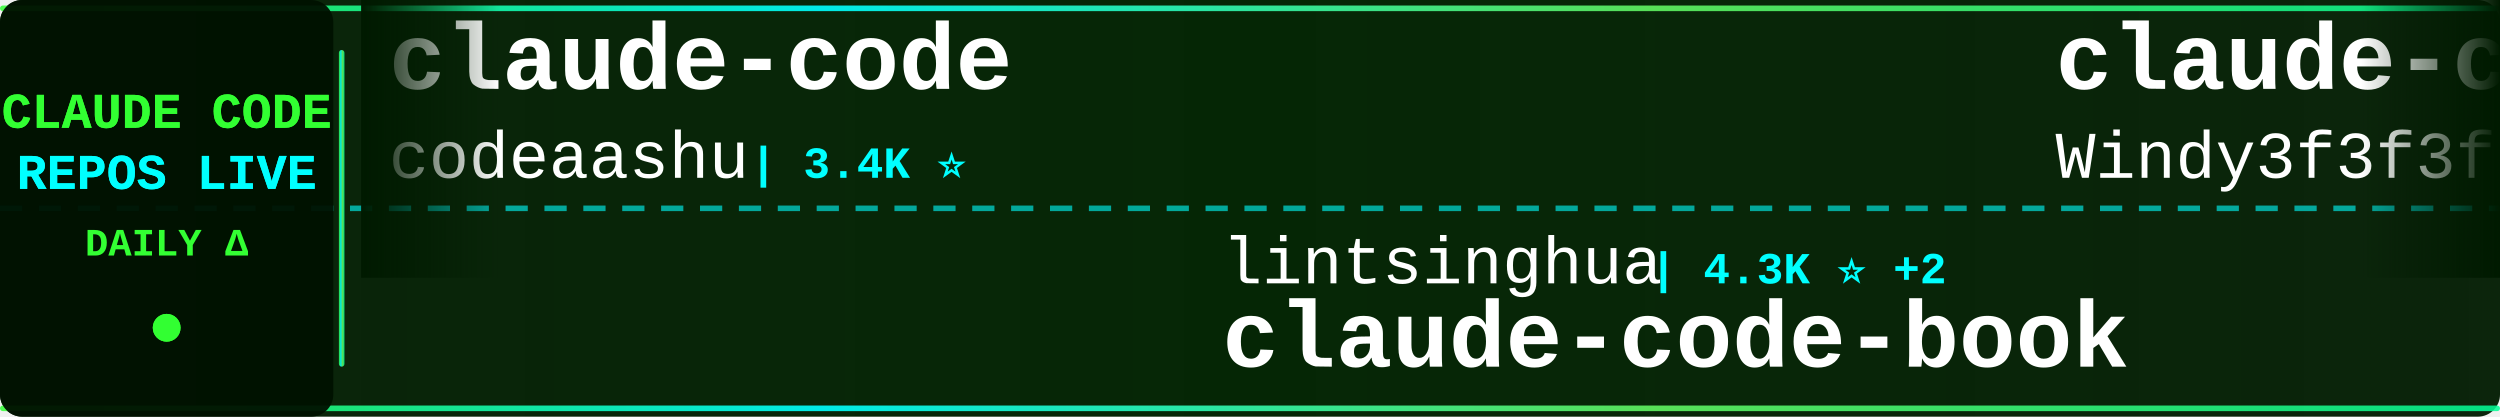
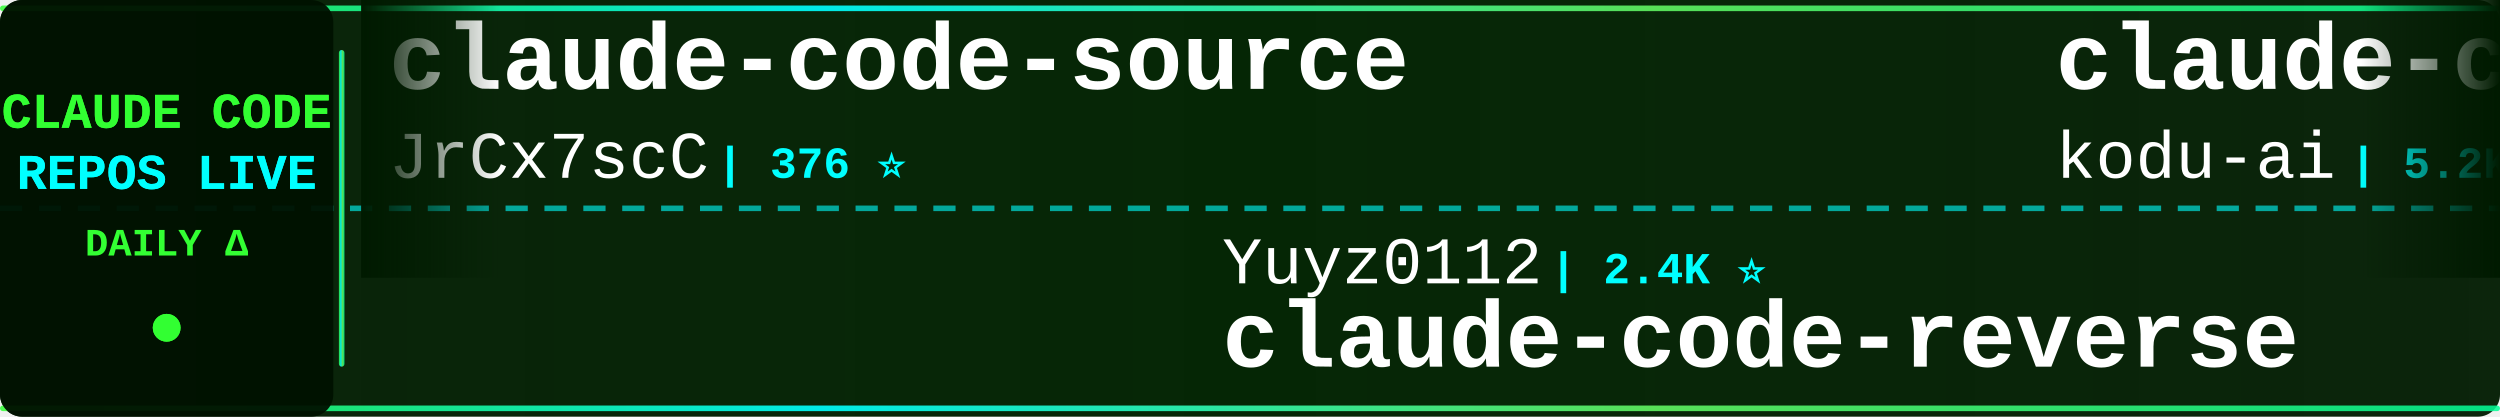
<svg xmlns="http://www.w3.org/2000/svg" width="900" height="150">
  <defs>
    <linearGradient id="tickerBg" x1="0%" y1="0%" x2="100%" y2="0%">
      <stop offset="0%" style="stop-color:#001a00;stop-opacity:0.95" />
      <stop offset="50%" style="stop-color:#002200;stop-opacity:0.98" />
      <stop offset="100%" style="stop-color:#001a00;stop-opacity:0.95" />
    </linearGradient>
    <linearGradient id="borderGrad" x1="0%" y1="0%" x2="100%" y2="0%">
      <stop offset="0%" style="stop-color:#33ff33;stop-opacity:0.85">
        <animate attributeName="stop-opacity" values="0.85;1;0.85" dur="2s" repeatCount="indefinite" />
      </stop>
      <stop offset="33%" style="stop-color:#00ffff;stop-opacity:0.9">
        <animate attributeName="stop-opacity" values="0.9;1;0.9" dur="2.2s" repeatCount="indefinite" />
      </stop>
      <stop offset="66%" style="stop-color:#66ff66;stop-opacity:0.85">
        <animate attributeName="stop-opacity" values="0.85;1;0.85" dur="1.8s" repeatCount="indefinite" />
      </stop>
      <stop offset="100%" style="stop-color:#00ff99;stop-opacity:0.85">
        <animate attributeName="stop-opacity" values="0.85;1;0.85" dur="2s" repeatCount="indefinite" />
      </stop>
    </linearGradient>
    <filter id="textGlow">
      <feGaussianBlur stdDeviation="0.1" result="coloredBlur" />
      <feMerge>
        <feMergeNode in="coloredBlur" />
        <feMergeNode in="SourceGraphic" />
      </feMerge>
    </filter>
    <filter id="metricGlow">
      <feGaussianBlur stdDeviation="0.2" result="coloredBlur" />
      <feMerge>
        <feMergeNode in="coloredBlur" />
        <feMergeNode in="SourceGraphic" />
      </feMerge>
    </filter>
    <linearGradient id="leftFade" x1="0%" y1="0%" x2="100%" y2="0%">
      <stop offset="0%" style="stop-color:#001a00;stop-opacity:1" />
      <stop offset="100%" style="stop-color:#001a00;stop-opacity:0" />
    </linearGradient>
    <linearGradient id="rightFade" x1="0%" y1="0%" x2="100%" y2="0%">
      <stop offset="0%" style="stop-color:#001a00;stop-opacity:0" />
      <stop offset="100%" style="stop-color:#001a00;stop-opacity:1" />
    </linearGradient>
  </defs>
  <rect width="900" height="150" fill="url(#tickerBg)" rx="8" />
  <rect x="0" y="2" width="900" height="2" fill="url(#borderGrad)" rx="1" />
  <rect x="0" y="146" width="900" height="2" fill="url(#borderGrad)" rx="1" />
  <line x1="0" y1="75" x2="900" y2="75" stroke="#00ffff" stroke-width="2" stroke-dasharray="8 6" opacity="0.6" />
  <rect x="0" y="0" width="120" height="150" fill="#001100" opacity="0.95" rx="8" />
  <text x="60" y="46" font-family="'Courier New', monospace" font-size="18" font-weight="bold" fill="#33ff33" text-anchor="middle" filter="url(#textGlow)">
    CLAUDE CODE
  </text>
  <text x="60" y="68" font-family="'Courier New', monospace" font-size="18" font-weight="bold" fill="#00ffff" text-anchor="middle" filter="url(#textGlow)">
    REPOS LIVE
  </text>
  <text x="60" y="92" font-family="'Courier New', monospace" font-size="14" font-weight="bold" fill="#33ff33" text-anchor="middle">
    DAILY Δ
  </text>
  <circle cx="60" cy="118" r="5" fill="#33ff33" filter="url(#metricGlow)">
    <animate attributeName="r" values="4;6;4" dur="1.5s" repeatCount="indefinite" />
    <animate attributeName="opacity" values="0.6;1;0.6" dur="1.5s" repeatCount="indefinite" />
  </circle>
  <rect x="122" y="18" width="2" height="114" fill="url(#borderGrad)" rx="1" />
  <clipPath id="tickerClip">
    <rect x="130" y="0" width="770" height="150" />
  </clipPath>
  <g clip-path="url(#tickerClip)">
    <g id="tickerItems">
      <animateTransform attributeName="transform" attributeType="XML" type="translate" from="0 0" to="-3000 0" dur="54s" repeatCount="indefinite" />
      <g transform="translate(0, 0)">
-         <text x="140" y="32" font-family="'Courier New', monospace" font-size="34" font-weight="bold" fill="#ffffff">claude-code</text>
-         <text x="140" y="64" font-family="'Courier New', monospace" font-size="24" font-weight="normal" fill="#ffffff" opacity="1.0">codeaashu</text>
-         <text x="270" y="64" font-family="'Courier New', monospace" font-size="16" font-weight="bold" fill="#00ffff"> | 3.4K ⭐</text>
+         <text x="140" y="32" font-family="'Courier New', monospace" font-size="34" font-weight="bold" fill="#ffffff">claude-code-source</text>
+         <text x="140" y="64" font-family="'Courier New', monospace" font-size="24" font-weight="normal" fill="#ffffff" opacity="1.0">JrCx7scC</text>
+         <text x="258" y="64" font-family="'Courier New', monospace" font-size="16" font-weight="bold" fill="#00ffff"> | 376 ⭐</text>
      </g>
      <g transform="translate(300, 0)">
+         <text x="140" y="102" font-family="'Courier New', monospace" font-size="24" font-weight="normal" fill="#ffffff" opacity="1.0">Yuyz0112</text>
+         <text x="258" y="102" font-family="'Courier New', monospace" font-size="16" font-weight="bold" fill="#00ffff"> | 2.4K ⭐</text>
+         <text x="140" y="132" font-family="'Courier New', monospace" font-size="34" font-weight="bold" fill="#ffffff">claude-code-reverse</text>
+       </g>
+       <g transform="translate(600, 0)">
+         <text x="140" y="32" font-family="'Courier New', monospace" font-size="34" font-weight="bold" fill="#ffffff">claude-coder</text>
+         <text x="140" y="64" font-family="'Courier New', monospace" font-size="24" font-weight="normal" fill="#ffffff" opacity="1.0">kodu-ai</text>
+         <text x="246" y="64" font-family="'Courier New', monospace" font-size="16" font-weight="bold" fill="#00ffff"> | 5.2K ⭐</text>
+       </g>
+       <g transform="translate(900, 0)">
        <text x="140" y="102" font-family="'Courier New', monospace" font-size="24" font-weight="normal" fill="#ffffff" opacity="1.0">lintsinghua</text>
-         <text x="294" y="102" font-family="'Courier New', monospace" font-size="16" font-weight="bold" fill="#00ffff"> | 4.3K ⭐ +2</text>
+         <text x="294" y="102" font-family="'Courier New', monospace" font-size="16" font-weight="bold" fill="#00ffff"> | 4.3K ⭐</text>
        <text x="140" y="132" font-family="'Courier New', monospace" font-size="34" font-weight="bold" fill="#ffffff">claude-code-book</text>
      </g>
-       <g transform="translate(600, 0)">
-         <text x="140" y="32" font-family="'Courier New', monospace" font-size="34" font-weight="bold" fill="#ffffff">claude-code-from-scratch</text>
-         <text x="140" y="64" font-family="'Courier New', monospace" font-size="24" font-weight="normal" fill="#ffffff" opacity="1.0">Windy3f3f3f3f</text>
-         <text x="318" y="64" font-family="'Courier New', monospace" font-size="16" font-weight="bold" fill="#00ffff"> | 2.8K ⭐ +2</text>
-       </g>
-       <g transform="translate(900, 0)">
-         <text x="140" y="102" font-family="'Courier New', monospace" font-size="24" font-weight="normal" fill="#ffffff" opacity="1.0">ding113</text>
-         <text x="246" y="102" font-family="'Courier New', monospace" font-size="16" font-weight="bold" fill="#00ffff"> | 3.4K ⭐ -1</text>
-         <text x="140" y="132" font-family="'Courier New', monospace" font-size="34" font-weight="bold" fill="#ffffff">claude-code-hub</text>
-       </g>
      <g transform="translate(1200, 0)">
-         <text x="140" y="32" font-family="'Courier New', monospace" font-size="34" font-weight="bold" fill="#ffffff">claude-code</text>
-         <text x="140" y="64" font-family="'Courier New', monospace" font-size="24" font-weight="normal" fill="#ffffff" opacity="1.0">lowcortisolprogrammer</text>
-         <text x="414" y="64" font-family="'Courier New', monospace" font-size="16" font-weight="bold" fill="#00ffff"> | 171 ⭐</text>
+         <text x="140" y="32" font-family="'Courier New', monospace" font-size="34" font-weight="bold" fill="#ffffff">claude-code-hooks-master...</text>
+         <text x="140" y="64" font-family="'Courier New', monospace" font-size="24" font-weight="normal" fill="#ffffff" opacity="1.0">disler</text>
+         <text x="234" y="64" font-family="'Courier New', monospace" font-size="16" font-weight="bold" fill="#00ffff"> | 3.9K ⭐</text>
      </g>
      <g transform="translate(1500, 0)">
-         <text x="140" y="102" font-family="'Courier New', monospace" font-size="24" font-weight="normal" fill="#ffffff" opacity="1.0">isboyjc</text>
-         <text x="246" y="102" font-family="'Courier New', monospace" font-size="16" font-weight="bold" fill="#00ffff"> | 161 ⭐</text>
+         <text x="140" y="102" font-family="'Courier New', monospace" font-size="24" font-weight="normal" fill="#ffffff" opacity="1.0">Tinkeringg-Lab</text>
+         <text x="330" y="102" font-family="'Courier New', monospace" font-size="16" font-weight="bold" fill="#00ffff"> | 215 ⭐</text>
        <text x="140" y="132" font-family="'Courier New', monospace" font-size="34" font-weight="bold" fill="#ffffff">claude-code</text>
      </g>
      <g transform="translate(1800, 0)">
-         <text x="140" y="32" font-family="'Courier New', monospace" font-size="34" font-weight="bold" fill="#ffffff">claude-code-from-source</text>
-         <text x="140" y="64" font-family="'Courier New', monospace" font-size="24" font-weight="normal" fill="#ffffff" opacity="1.0">alejandrobalderas</text>
-         <text x="366" y="64" font-family="'Courier New', monospace" font-size="16" font-weight="bold" fill="#00ffff"> | 3.0K ⭐ -1</text>
+         <text x="140" y="32" font-family="'Courier New', monospace" font-size="34" font-weight="bold" fill="#ffffff">claude-code-showcase</text>
+         <text x="140" y="64" font-family="'Courier New', monospace" font-size="24" font-weight="normal" fill="#ffffff" opacity="1.0">ChrisWiles</text>
+         <text x="282" y="64" font-family="'Courier New', monospace" font-size="16" font-weight="bold" fill="#00ffff"> | 6.1K ⭐ -1</text>
      </g>
      <g transform="translate(2100, 0)">
-         <text x="140" y="102" font-family="'Courier New', monospace" font-size="24" font-weight="normal" fill="#ffffff" opacity="1.0">claude-code-best</text>
-         <text x="354" y="102" font-family="'Courier New', monospace" font-size="16" font-weight="bold" fill="#00ffff"> | 22.9K ⭐ +6</text>
-         <text x="140" y="132" font-family="'Courier New', monospace" font-size="34" font-weight="bold" fill="#ffffff">claude-code</text>
+         <text x="140" y="102" font-family="'Courier New', monospace" font-size="24" font-weight="normal" fill="#ffffff" opacity="1.0">alejandrobalderas</text>
+         <text x="366" y="102" font-family="'Courier New', monospace" font-size="16" font-weight="bold" fill="#00ffff"> | 3.0K ⭐</text>
+         <text x="140" y="132" font-family="'Courier New', monospace" font-size="34" font-weight="bold" fill="#ffffff">claude-code-from-source</text>
      </g>
      <g transform="translate(2400, 0)">
-         <text x="140" y="32" font-family="'Courier New', monospace" font-size="34" font-weight="bold" fill="#ffffff">claude-code-source-build</text>
-         <text x="140" y="64" font-family="'Courier New', monospace" font-size="24" font-weight="normal" fill="#ffffff" opacity="1.0">andrew-kramer-inno</text>
-         <text x="378" y="64" font-family="'Courier New', monospace" font-size="16" font-weight="bold" fill="#00ffff"> | 593 ⭐</text>
+         <text x="140" y="32" font-family="'Courier New', monospace" font-size="34" font-weight="bold" fill="#ffffff">system_prompts_leaks</text>
+         <text x="140" y="64" font-family="'Courier New', monospace" font-size="24" font-weight="normal" fill="#ffffff" opacity="1.0">asgeirtj</text>
+         <text x="258" y="64" font-family="'Courier New', monospace" font-size="16" font-weight="bold" fill="#00ffff"> | 69.6K ⭐ +14</text>
      </g>
      <g transform="translate(2700, 0)">
-         <text x="140" y="102" font-family="'Courier New', monospace" font-size="24" font-weight="normal" fill="#ffffff" opacity="1.0">anthropics</text>
-         <text x="282" y="102" font-family="'Courier New', monospace" font-size="16" font-weight="bold" fill="#00ffff"> | 150.7K ⭐ +62</text>
-         <text x="140" y="132" font-family="'Courier New', monospace" font-size="34" font-weight="bold" fill="#ffffff">claude-code</text>
+         <text x="140" y="102" font-family="'Courier New', monospace" font-size="24" font-weight="normal" fill="#ffffff" opacity="1.0">shanraisshan</text>
+         <text x="306" y="102" font-family="'Courier New', monospace" font-size="16" font-weight="bold" fill="#00ffff"> | 67.5K ⭐ +5</text>
+         <text x="140" y="132" font-family="'Courier New', monospace" font-size="34" font-weight="bold" fill="#ffffff">claude-code-best-practic...</text>
      </g>
      <g transform="translate(3000, 0)">
-         <text x="140" y="32" font-family="'Courier New', monospace" font-size="34" font-weight="bold" fill="#ffffff">claude-code</text>
-         <text x="140" y="64" font-family="'Courier New', monospace" font-size="24" font-weight="normal" fill="#ffffff" opacity="1.0">codeaashu</text>
-         <text x="270" y="64" font-family="'Courier New', monospace" font-size="16" font-weight="bold" fill="#00ffff"> | 3.4K ⭐</text>
+         <text x="140" y="32" font-family="'Courier New', monospace" font-size="34" font-weight="bold" fill="#ffffff">claude-code-source</text>
+         <text x="140" y="64" font-family="'Courier New', monospace" font-size="24" font-weight="normal" fill="#ffffff" opacity="1.0">JrCx7scC</text>
+         <text x="258" y="64" font-family="'Courier New', monospace" font-size="16" font-weight="bold" fill="#00ffff"> | 376 ⭐</text>
      </g>
      <g transform="translate(3300, 0)">
-         <text x="140" y="102" font-family="'Courier New', monospace" font-size="24" font-weight="normal" fill="#ffffff" opacity="1.0">lintsinghua</text>
-         <text x="294" y="102" font-family="'Courier New', monospace" font-size="16" font-weight="bold" fill="#00ffff"> | 4.3K ⭐ +2</text>
-         <text x="140" y="132" font-family="'Courier New', monospace" font-size="34" font-weight="bold" fill="#ffffff">claude-code-book</text>
+         <text x="140" y="102" font-family="'Courier New', monospace" font-size="24" font-weight="normal" fill="#ffffff" opacity="1.0">Yuyz0112</text>
+         <text x="258" y="102" font-family="'Courier New', monospace" font-size="16" font-weight="bold" fill="#00ffff"> | 2.4K ⭐</text>
+         <text x="140" y="132" font-family="'Courier New', monospace" font-size="34" font-weight="bold" fill="#ffffff">claude-code-reverse</text>
      </g>
      <g transform="translate(3600, 0)">
-         <text x="140" y="32" font-family="'Courier New', monospace" font-size="34" font-weight="bold" fill="#ffffff">claude-code-from-scratch</text>
-         <text x="140" y="64" font-family="'Courier New', monospace" font-size="24" font-weight="normal" fill="#ffffff" opacity="1.0">Windy3f3f3f3f</text>
-         <text x="318" y="64" font-family="'Courier New', monospace" font-size="16" font-weight="bold" fill="#00ffff"> | 2.8K ⭐ +2</text>
+         <text x="140" y="32" font-family="'Courier New', monospace" font-size="34" font-weight="bold" fill="#ffffff">claude-coder</text>
+         <text x="140" y="64" font-family="'Courier New', monospace" font-size="24" font-weight="normal" fill="#ffffff" opacity="1.0">kodu-ai</text>
+         <text x="246" y="64" font-family="'Courier New', monospace" font-size="16" font-weight="bold" fill="#00ffff"> | 5.2K ⭐</text>
      </g>
      <g transform="translate(3900, 0)">
-         <text x="140" y="102" font-family="'Courier New', monospace" font-size="24" font-weight="normal" fill="#ffffff" opacity="1.0">ding113</text>
-         <text x="246" y="102" font-family="'Courier New', monospace" font-size="16" font-weight="bold" fill="#00ffff"> | 3.4K ⭐ -1</text>
-         <text x="140" y="132" font-family="'Courier New', monospace" font-size="34" font-weight="bold" fill="#ffffff">claude-code-hub</text>
+         <text x="140" y="102" font-family="'Courier New', monospace" font-size="24" font-weight="normal" fill="#ffffff" opacity="1.0">lintsinghua</text>
+         <text x="294" y="102" font-family="'Courier New', monospace" font-size="16" font-weight="bold" fill="#00ffff"> | 4.3K ⭐</text>
+         <text x="140" y="132" font-family="'Courier New', monospace" font-size="34" font-weight="bold" fill="#ffffff">claude-code-book</text>
      </g>
    </g>
  </g>
  <rect x="130" y="0" width="50" height="100" fill="url(#leftFade)" />
  <rect x="850" y="0" width="50" height="100" fill="url(#rightFade)" />
</svg>
